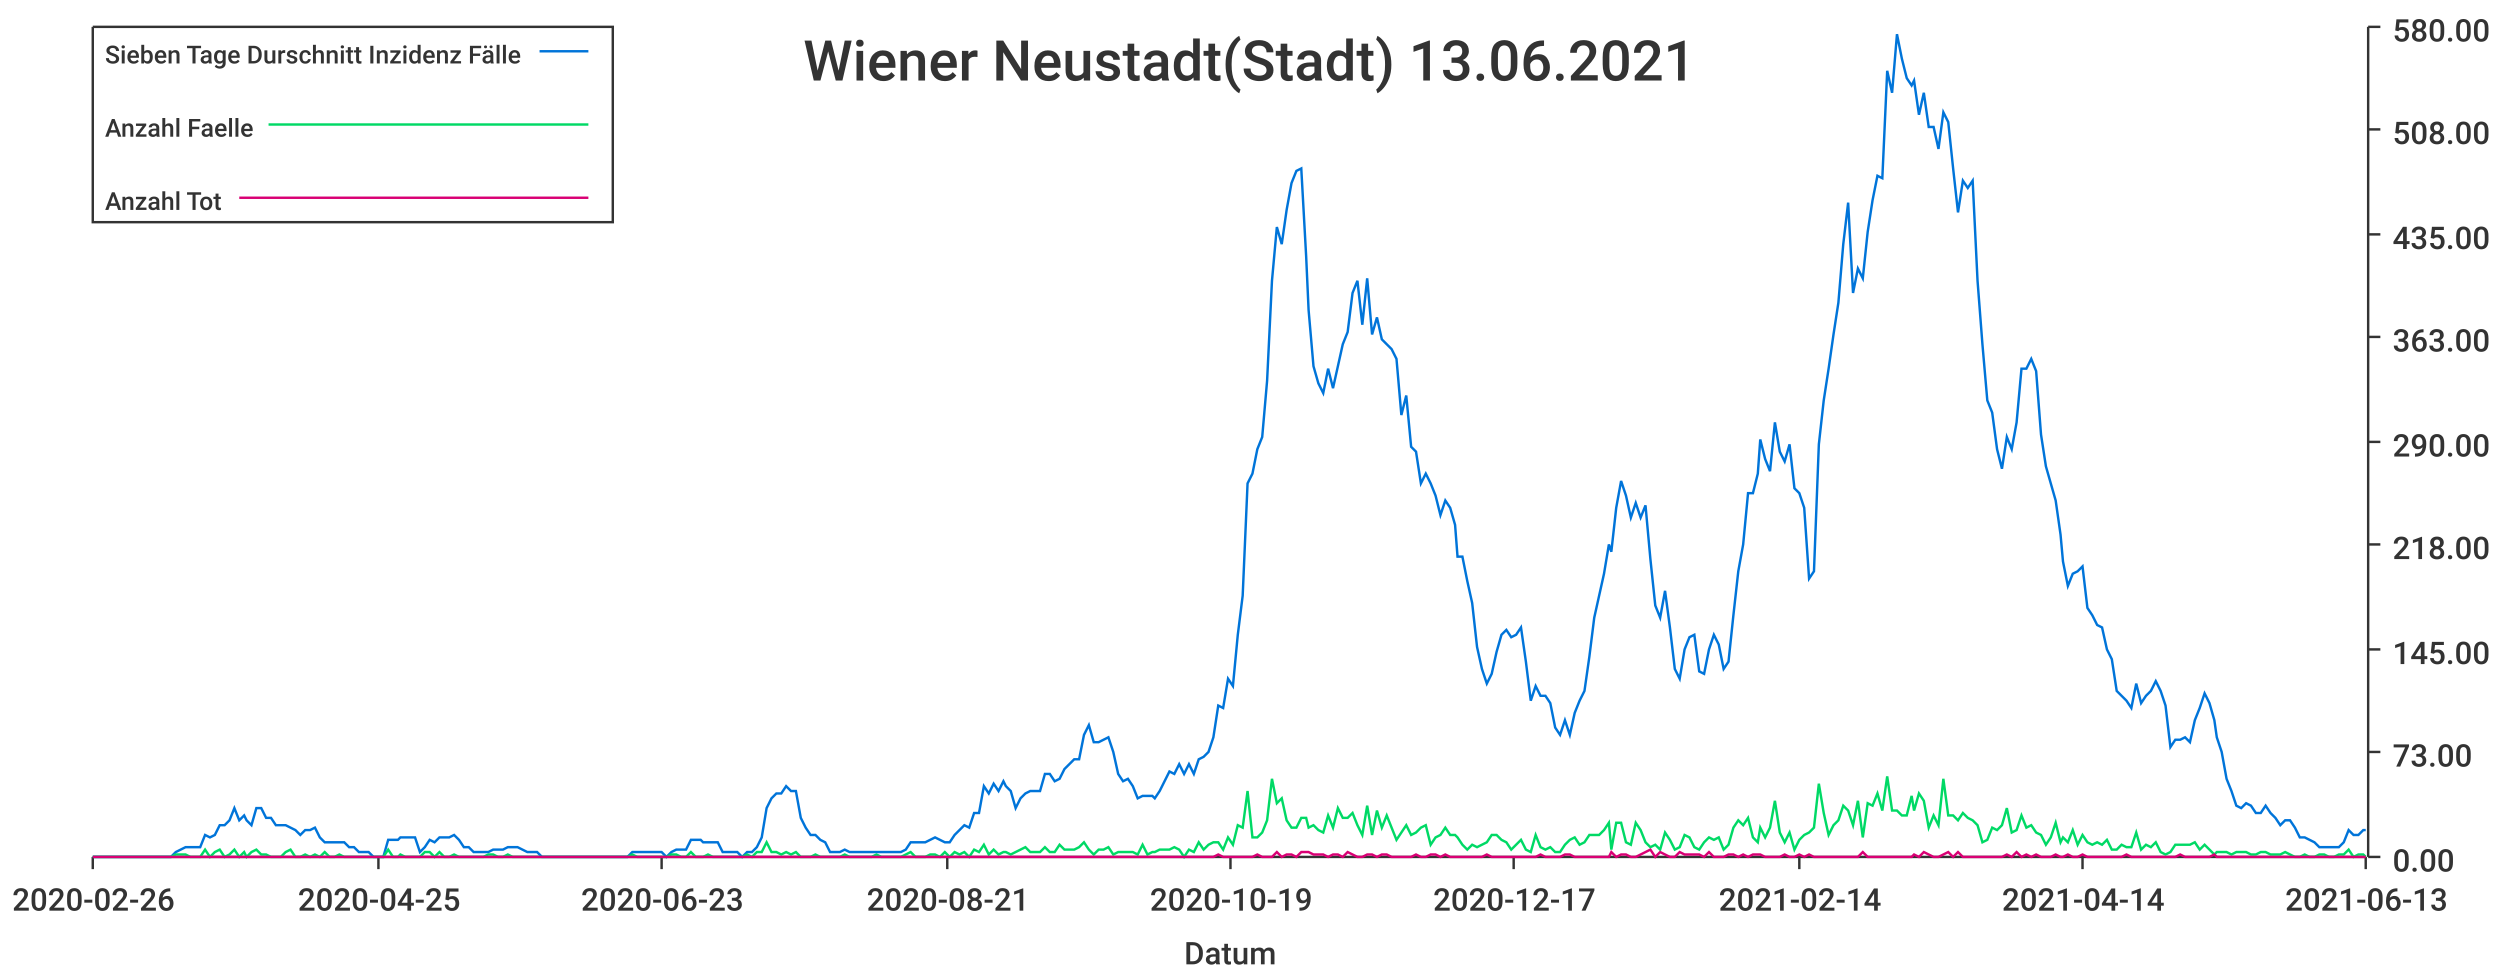
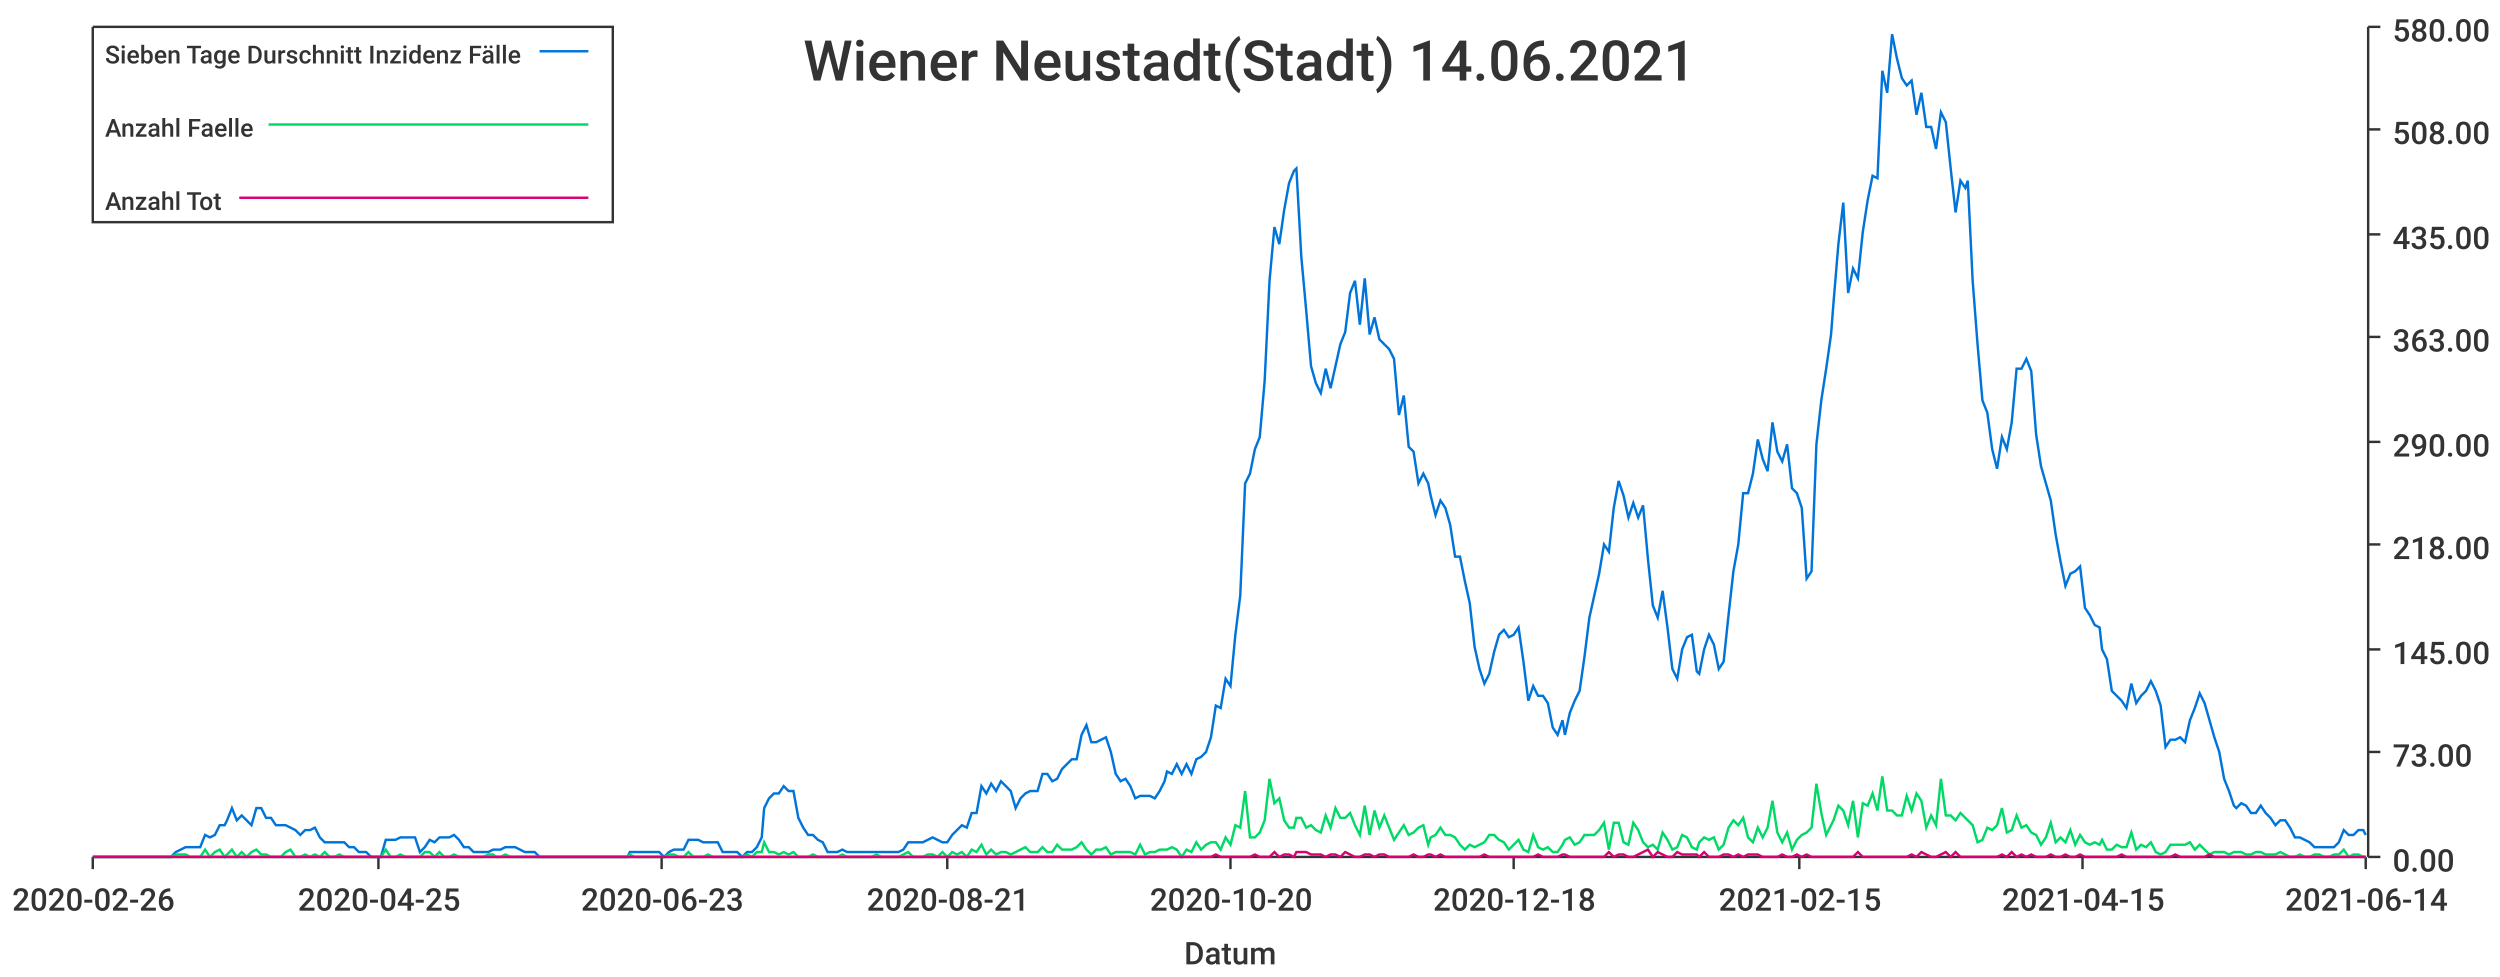
<svg xmlns="http://www.w3.org/2000/svg" width="1024" height="400">\n<path d="M 0 0 L 1024 0 L 1024 400 L 0 400 L 0 0" style="stroke-width:0;stroke:rgba(255,255,255,1.0);fill:rgba(255,255,255,1.0)" />
  <path d="M 38 11 L 969 11 L 969 351 L 38 351 L 38 11" style="stroke-width:0;stroke:rgba(255,255,255,1.0);fill:rgba(255,255,255,1.0)" />
  <path d="M 38 351 L 969 351" style="stroke-width:1;stroke:rgba(51,51,51,1.0);fill:none" />
  <path d="M 38 351 L 38 356" style="stroke-width:1;stroke:rgba(51,51,51,1.0);fill:none" />
  <text x="5" y="373" style="stroke-width:0;stroke:none;fill:rgba(51,51,51,1.0);font-size:12.8px;font-family:'Roboto Medium',sans-serif">2020-02-26</text>
  <path d="M 155 351 L 155 356" style="stroke-width:1;stroke:rgba(51,51,51,1.0);fill:none" />
  <text x="122" y="373" style="stroke-width:0;stroke:none;fill:rgba(51,51,51,1.0);font-size:12.8px;font-family:'Roboto Medium',sans-serif">2020-04-25</text>
  <path d="M 271 351 L 271 356" style="stroke-width:1;stroke:rgba(51,51,51,1.0);fill:none" />
  <text x="238" y="373" style="stroke-width:0;stroke:none;fill:rgba(51,51,51,1.0);font-size:12.8px;font-family:'Roboto Medium',sans-serif">2020-06-23</text>
  <path d="M 388 351 L 388 356" style="stroke-width:1;stroke:rgba(51,51,51,1.0);fill:none" />
  <text x="355" y="373" style="stroke-width:0;stroke:none;fill:rgba(51,51,51,1.0);font-size:12.8px;font-family:'Roboto Medium',sans-serif">2020-08-21</text>
  <path d="M 504 351 L 504 356" style="stroke-width:1;stroke:rgba(51,51,51,1.0);fill:none" />
-   <text x="471" y="373" style="stroke-width:0;stroke:none;fill:rgba(51,51,51,1.0);font-size:12.8px;font-family:'Roboto Medium',sans-serif">2020-10-19</text>
+   <text x="471" y="373" style="stroke-width:0;stroke:none;fill:rgba(51,51,51,1.0);font-size:12.8px;font-family:'Roboto Medium',sans-serif">2020-10-20</text>
  <path d="M 620 351 L 620 356" style="stroke-width:1;stroke:rgba(51,51,51,1.0);fill:none" />
-   <text x="587" y="373" style="stroke-width:0;stroke:none;fill:rgba(51,51,51,1.0);font-size:12.8px;font-family:'Roboto Medium',sans-serif">2020-12-17</text>
+   <text x="587" y="373" style="stroke-width:0;stroke:none;fill:rgba(51,51,51,1.0);font-size:12.8px;font-family:'Roboto Medium',sans-serif">2020-12-18</text>
  <path d="M 737 351 L 737 356" style="stroke-width:1;stroke:rgba(51,51,51,1.0);fill:none" />
-   <text x="704" y="373" style="stroke-width:0;stroke:none;fill:rgba(51,51,51,1.0);font-size:12.8px;font-family:'Roboto Medium',sans-serif">2021-02-14</text>
+   <text x="704" y="373" style="stroke-width:0;stroke:none;fill:rgba(51,51,51,1.0);font-size:12.8px;font-family:'Roboto Medium',sans-serif">2021-02-15</text>
  <path d="M 853 351 L 853 356" style="stroke-width:1;stroke:rgba(51,51,51,1.0);fill:none" />
-   <text x="820" y="373" style="stroke-width:0;stroke:none;fill:rgba(51,51,51,1.0);font-size:12.8px;font-family:'Roboto Medium',sans-serif">2021-04-14</text>
+   <text x="820" y="373" style="stroke-width:0;stroke:none;fill:rgba(51,51,51,1.0);font-size:12.8px;font-family:'Roboto Medium',sans-serif">2021-04-15</text>
  <path d="M 969 351 L 969 356" style="stroke-width:1;stroke:rgba(51,51,51,1.0);fill:none" />
-   <text x="936" y="373" style="stroke-width:0;stroke:none;fill:rgba(51,51,51,1.0);font-size:12.8px;font-family:'Roboto Medium',sans-serif">2021-06-13</text>
+   <text x="936" y="373" style="stroke-width:0;stroke:none;fill:rgba(51,51,51,1.0);font-size:12.8px;font-family:'Roboto Medium',sans-serif">2021-06-14</text>
  <text x="485" y="395" style="stroke-width:0;stroke:none;fill:rgba(51,51,51,1.0);font-size:12.8px;font-family:'Roboto Medium',sans-serif">Datum</text>
  <path d="M 970 351 L 970 11" style="stroke-width:1;stroke:rgba(51,51,51,1.0);fill:none" />
  <path d="M 970 351 L 975 351" style="stroke-width:1;stroke:rgba(51,51,51,1.0);fill:none" />
  <text x="980" y="357" style="stroke-width:0;stroke:none;fill:rgba(51,51,51,1.0);font-size:12.8px;font-family:'Roboto Medium',sans-serif">0.00</text>
  <path d="M 970 308 L 975 308" style="stroke-width:1;stroke:rgba(51,51,51,1.0);fill:none" />
  <text x="980" y="314" style="stroke-width:0;stroke:none;fill:rgba(51,51,51,1.0);font-size:12.8px;font-family:'Roboto Medium',sans-serif">73.00</text>
  <path d="M 970 266 L 975 266" style="stroke-width:1;stroke:rgba(51,51,51,1.0);fill:none" />
  <text x="980" y="272" style="stroke-width:0;stroke:none;fill:rgba(51,51,51,1.0);font-size:12.8px;font-family:'Roboto Medium',sans-serif">145.00</text>
  <path d="M 970 223 L 975 223" style="stroke-width:1;stroke:rgba(51,51,51,1.0);fill:none" />
  <text x="980" y="229" style="stroke-width:0;stroke:none;fill:rgba(51,51,51,1.0);font-size:12.8px;font-family:'Roboto Medium',sans-serif">218.00</text>
  <path d="M 970 181 L 975 181" style="stroke-width:1;stroke:rgba(51,51,51,1.0);fill:none" />
  <text x="980" y="187" style="stroke-width:0;stroke:none;fill:rgba(51,51,51,1.0);font-size:12.8px;font-family:'Roboto Medium',sans-serif">290.00</text>
  <path d="M 970 138 L 975 138" style="stroke-width:1;stroke:rgba(51,51,51,1.0);fill:none" />
  <text x="980" y="144" style="stroke-width:0;stroke:none;fill:rgba(51,51,51,1.0);font-size:12.8px;font-family:'Roboto Medium',sans-serif">363.00</text>
  <path d="M 970 96 L 975 96" style="stroke-width:1;stroke:rgba(51,51,51,1.0);fill:none" />
  <text x="980" y="102" style="stroke-width:0;stroke:none;fill:rgba(51,51,51,1.0);font-size:12.8px;font-family:'Roboto Medium',sans-serif">435.00</text>
  <path d="M 970 53 L 975 53" style="stroke-width:1;stroke:rgba(51,51,51,1.0);fill:none" />
  <text x="980" y="59" style="stroke-width:0;stroke:none;fill:rgba(51,51,51,1.0);font-size:12.8px;font-family:'Roboto Medium',sans-serif">508.00</text>
  <path d="M 970 11 L 975 11" style="stroke-width:1;stroke:rgba(51,51,51,1.0);fill:none" />
  <text x="980" y="17" style="stroke-width:0;stroke:none;fill:rgba(51,51,51,1.0);font-size:12.8px;font-family:'Roboto Medium',sans-serif">580.00</text>
-   <path d="M 38 351 L 40 351 L 42 351 L 44 351 L 46 351 L 48 351 L 50 351 L 52 351 L 54 351 L 56 351 L 58 351 L 60 351 L 62 351 L 64 351 L 66 351 L 68 351 L 70 351 L 72 349 L 74 348 L 76 347 L 78 347 L 80 347 L 82 347 L 84 342 L 86 343 L 88 342 L 90 338 L 92 338 L 94 336 L 96 331 L 98 336 L 100 334 L 101 336 L 103 338 L 105 331 L 107 331 L 109 335 L 111 335 L 113 338 L 115 338 L 117 338 L 119 339 L 121 340 L 123 342 L 125 340 L 127 340 L 129 339 L 131 343 L 133 345 L 135 345 L 137 345 L 139 345 L 141 345 L 143 347 L 145 347 L 147 349 L 149 349 L 151 349 L 153 351 L 155 351 L 157 351 L 159 344 L 161 344 L 163 344 L 164 343 L 166 343 L 168 343 L 170 343 L 172 349 L 174 347 L 176 344 L 178 345 L 180 343 L 182 343 L 184 343 L 186 342 L 188 344 L 190 347 L 192 347 L 194 349 L 196 349 L 198 349 L 200 349 L 202 348 L 204 348 L 206 348 L 208 347 L 210 347 L 212 347 L 214 348 L 216 349 L 218 349 L 220 349 L 222 351 L 224 351 L 225 351 L 227 351 L 229 351 L 231 351 L 233 351 L 235 351 L 237 351 L 239 351 L 241 351 L 243 351 L 245 351 L 247 351 L 249 351 L 251 351 L 253 351 L 255 351 L 257 351 L 259 349 L 261 349 L 263 349 L 265 349 L 267 349 L 269 349 L 271 349 L 273 351 L 275 349 L 277 348 L 279 348 L 281 348 L 283 344 L 285 344 L 287 344 L 288 345 L 290 345 L 292 345 L 294 345 L 296 349 L 298 349 L 300 349 L 302 349 L 304 351 L 306 349 L 308 349 L 310 347 L 312 343 L 314 331 L 316 327 L 318 325 L 320 325 L 322 322 L 324 324 L 326 324 L 328 335 L 330 339 L 332 342 L 334 342 L 336 344 L 338 345 L 340 349 L 342 349 L 344 349 L 346 348 L 348 349 L 349 349 L 351 349 L 353 349 L 355 349 L 357 349 L 359 349 L 361 349 L 363 349 L 365 349 L 367 349 L 369 349 L 371 348 L 373 345 L 375 345 L 377 345 L 379 345 L 381 344 L 383 343 L 385 344 L 387 345 L 389 345 L 391 342 L 393 340 L 395 338 L 397 339 L 399 333 L 401 333 L 403 322 L 405 325 L 407 321 L 409 324 L 411 320 L 412 322 L 414 324 L 416 331 L 418 327 L 420 325 L 422 324 L 424 324 L 426 324 L 428 317 L 430 317 L 432 320 L 434 319 L 436 315 L 438 313 L 440 311 L 442 311 L 444 301 L 446 297 L 448 304 L 450 304 L 452 303 L 454 302 L 456 308 L 458 317 L 460 320 L 462 319 L 464 322 L 466 327 L 468 326 L 470 326 L 472 326 L 473 327 L 475 324 L 477 320 L 479 316 L 481 317 L 483 313 L 485 317 L 487 313 L 489 317 L 491 311 L 493 310 L 495 308 L 497 302 L 499 289 L 501 290 L 503 278 L 505 281 L 507 260 L 509 244 L 511 198 L 513 194 L 515 184 L 517 179 L 519 156 L 521 115 L 523 93 L 525 100 L 527 86 L 529 75 L 531 70 L 533 69 L 535 105 L 536 127 L 538 150 L 540 157 L 542 161 L 544 151 L 546 159 L 548 150 L 550 141 L 552 136 L 554 120 L 556 115 L 558 133 L 560 114 L 562 137 L 564 130 L 566 139 L 568 141 L 570 143 L 572 147 L 574 170 L 576 162 L 578 183 L 580 185 L 582 198 L 584 194 L 586 198 L 588 203 L 590 211 L 592 205 L 594 208 L 596 215 L 597 228 L 599 228 L 601 238 L 603 247 L 605 265 L 607 274 L 609 280 L 611 276 L 613 267 L 615 260 L 617 258 L 619 261 L 621 260 L 623 257 L 625 271 L 627 287 L 629 281 L 631 285 L 633 285 L 635 288 L 637 298 L 639 301 L 641 295 L 643 301 L 645 292 L 647 287 L 649 283 L 651 269 L 653 253 L 655 244 L 657 235 L 659 223 L 660 226 L 662 208 L 664 197 L 666 203 L 668 212 L 670 206 L 672 212 L 674 207 L 676 229 L 678 248 L 680 253 L 682 242 L 684 257 L 686 274 L 688 278 L 690 266 L 692 261 L 694 260 L 696 275 L 698 276 L 700 266 L 702 260 L 704 264 L 706 274 L 708 271 L 710 252 L 712 234 L 714 223 L 716 202 L 718 202 L 720 194 L 721 180 L 723 188 L 725 193 L 727 173 L 729 185 L 731 189 L 733 182 L 735 200 L 737 202 L 739 208 L 741 237 L 743 234 L 745 182 L 747 164 L 749 151 L 751 137 L 753 124 L 755 100 L 757 83 L 759 120 L 761 110 L 763 114 L 765 95 L 767 82 L 769 72 L 771 73 L 773 29 L 775 38 L 777 14 L 779 24 L 781 32 L 783 35 L 784 33 L 786 47 L 788 38 L 790 52 L 792 52 L 794 61 L 796 46 L 798 50 L 800 69 L 802 87 L 804 74 L 806 77 L 808 74 L 810 115 L 812 141 L 814 164 L 816 169 L 818 184 L 820 192 L 822 179 L 824 184 L 826 173 L 828 151 L 830 151 L 832 147 L 834 152 L 836 178 L 838 191 L 840 198 L 842 205 L 844 219 L 845 230 L 847 240 L 849 235 L 851 234 L 853 232 L 855 249 L 857 252 L 859 256 L 861 257 L 863 266 L 865 270 L 867 283 L 869 285 L 871 287 L 873 290 L 875 280 L 877 288 L 879 285 L 881 283 L 883 279 L 885 283 L 887 289 L 889 306 L 891 303 L 893 303 L 895 302 L 897 304 L 899 295 L 901 290 L 903 284 L 905 288 L 907 295 L 908 302 L 910 308 L 912 319 L 914 324 L 916 330 L 918 331 L 920 329 L 922 330 L 924 333 L 926 333 L 928 330 L 930 333 L 932 335 L 934 338 L 936 336 L 938 336 L 940 339 L 942 343 L 944 343 L 946 344 L 948 345 L 950 347 L 952 347 L 954 347 L 956 347 L 958 347 L 960 345 L 962 340 L 964 342 L 966 342 L 968 340 L 969 340" style="stroke-width:1;stroke:rgba(0,116,217,1.0);fill:none" />
-   <path d="M 38 351 L 40 351 L 42 351 L 44 351 L 46 351 L 48 351 L 50 351 L 52 351 L 54 351 L 56 351 L 58 351 L 60 351 L 62 351 L 64 351 L 66 351 L 68 351 L 70 351 L 72 350 L 74 350 L 76 350 L 78 351 L 80 351 L 82 351 L 84 348 L 86 351 L 88 349 L 90 348 L 92 351 L 94 350 L 96 348 L 98 351 L 100 349 L 101 351 L 103 349 L 105 348 L 107 350 L 109 350 L 111 351 L 113 351 L 115 351 L 117 349 L 119 348 L 121 351 L 123 351 L 125 350 L 127 351 L 129 350 L 131 351 L 133 349 L 135 351 L 137 351 L 139 350 L 141 351 L 143 351 L 145 351 L 147 351 L 149 351 L 151 351 L 153 351 L 155 351 L 157 351 L 159 348 L 161 351 L 163 351 L 164 350 L 166 351 L 168 351 L 170 351 L 172 351 L 174 349 L 176 349 L 178 351 L 180 349 L 182 351 L 184 351 L 186 350 L 188 351 L 190 351 L 192 351 L 194 351 L 196 351 L 198 351 L 200 350 L 202 350 L 204 351 L 206 351 L 208 350 L 210 351 L 212 351 L 214 351 L 216 351 L 218 351 L 220 351 L 222 351 L 224 351 L 225 351 L 227 351 L 229 351 L 231 351 L 233 351 L 235 351 L 237 351 L 239 351 L 241 351 L 243 351 L 245 351 L 247 351 L 249 351 L 251 351 L 253 351 L 255 351 L 257 351 L 259 350 L 261 351 L 263 351 L 265 351 L 267 351 L 269 351 L 271 351 L 273 351 L 275 350 L 277 350 L 279 351 L 281 351 L 283 349 L 285 351 L 287 351 L 288 351 L 290 350 L 292 351 L 294 351 L 296 351 L 298 351 L 300 351 L 302 351 L 304 351 L 306 350 L 308 351 L 310 349 L 312 349 L 314 345 L 316 349 L 318 349 L 320 350 L 322 349 L 324 350 L 326 349 L 328 351 L 330 351 L 332 351 L 334 350 L 336 351 L 338 351 L 340 351 L 342 351 L 344 351 L 346 350 L 348 351 L 349 351 L 351 351 L 353 351 L 355 351 L 357 351 L 359 350 L 361 351 L 363 351 L 365 351 L 367 351 L 369 351 L 371 350 L 373 349 L 375 351 L 377 351 L 379 351 L 381 350 L 383 350 L 385 351 L 387 349 L 389 351 L 391 349 L 393 350 L 395 349 L 397 351 L 399 348 L 401 349 L 403 346 L 405 350 L 407 348 L 409 350 L 411 349 L 412 349 L 414 350 L 416 349 L 418 348 L 420 347 L 422 349 L 424 349 L 426 349 L 428 347 L 430 349 L 432 349 L 434 346 L 436 348 L 438 348 L 440 348 L 442 347 L 444 345 L 446 348 L 448 350 L 450 348 L 452 348 L 454 347 L 456 350 L 458 349 L 460 349 L 462 349 L 464 349 L 466 350 L 468 346 L 470 350 L 472 349 L 473 349 L 475 348 L 477 348 L 479 348 L 481 347 L 483 348 L 485 351 L 487 348 L 489 349 L 491 345 L 493 348 L 495 346 L 497 345 L 499 345 L 501 348 L 503 343 L 505 346 L 507 338 L 509 339 L 511 324 L 513 343 L 515 343 L 517 341 L 519 336 L 521 319 L 523 329 L 525 327 L 527 336 L 529 339 L 531 339 L 533 335 L 535 335 L 536 339 L 538 338 L 540 340 L 542 341 L 544 334 L 546 339 L 548 331 L 550 335 L 552 335 L 554 333 L 556 338 L 558 342 L 560 330 L 562 342 L 564 332 L 566 339 L 568 334 L 570 339 L 572 344 L 574 341 L 576 338 L 578 342 L 580 341 L 582 339 L 584 338 L 586 346 L 588 343 L 590 342 L 592 339 L 594 342 L 596 342 L 597 343 L 599 346 L 601 348 L 603 346 L 605 347 L 607 346 L 609 345 L 611 342 L 613 342 L 615 344 L 617 345 L 619 348 L 621 346 L 623 344 L 625 348 L 627 349 L 629 342 L 631 347 L 633 348 L 635 347 L 637 349 L 639 349 L 641 346 L 643 344 L 645 343 L 647 346 L 649 345 L 651 342 L 653 342 L 655 342 L 657 340 L 659 337 L 660 348 L 662 337 L 664 337 L 666 345 L 668 346 L 670 337 L 672 340 L 674 345 L 676 347 L 678 346 L 680 348 L 682 341 L 684 344 L 686 348 L 688 347 L 690 342 L 692 343 L 694 347 L 696 348 L 698 345 L 700 343 L 702 344 L 704 343 L 706 348 L 708 346 L 710 339 L 712 336 L 714 338 L 716 335 L 718 343 L 720 345 L 721 339 L 723 343 L 725 339 L 727 328 L 729 341 L 731 345 L 733 341 L 735 348 L 737 344 L 739 342 L 741 341 L 743 339 L 745 321 L 747 333 L 749 342 L 751 338 L 753 336 L 755 330 L 757 332 L 759 338 L 761 328 L 763 343 L 765 329 L 767 330 L 769 325 L 771 332 L 773 318 L 775 332 L 777 332 L 779 334 L 781 334 L 783 326 L 784 332 L 786 325 L 788 328 L 790 339 L 792 334 L 794 338 L 796 319 L 798 334 L 800 334 L 802 336 L 804 333 L 806 335 L 808 336 L 810 338 L 812 345 L 814 344 L 816 339 L 818 340 L 820 338 L 822 331 L 824 341 L 826 340 L 828 334 L 830 339 L 832 338 L 834 341 L 836 342 L 838 346 L 840 343 L 842 337 L 844 345 L 845 343 L 847 345 L 849 340 L 851 346 L 853 342 L 855 345 L 857 346 L 859 345 L 861 346 L 863 344 L 865 348 L 867 348 L 869 346 L 871 347 L 873 347 L 875 341 L 877 348 L 879 346 L 881 347 L 883 345 L 885 349 L 887 350 L 889 349 L 891 346 L 893 346 L 895 346 L 897 346 L 899 345 L 901 348 L 903 346 L 905 348 L 907 350 L 908 349 L 910 349 L 912 349 L 914 350 L 916 349 L 918 349 L 920 349 L 922 350 L 924 350 L 926 349 L 928 349 L 930 350 L 932 350 L 934 350 L 936 349 L 938 350 L 940 351 L 942 351 L 944 350 L 946 351 L 948 351 L 950 350 L 952 350 L 954 351 L 956 351 L 958 350 L 960 350 L 962 348 L 964 351 L 966 350 L 968 350 L 969 351" style="stroke-width:1;stroke:rgba(0,217,101,1.0);fill:none" />
-   <path d="M 38 351 L 40 351 L 42 351 L 44 351 L 46 351 L 48 351 L 50 351 L 52 351 L 54 351 L 56 351 L 58 351 L 60 351 L 62 351 L 64 351 L 66 351 L 68 351 L 70 351 L 72 351 L 74 351 L 76 351 L 78 351 L 80 351 L 82 351 L 84 351 L 86 351 L 88 351 L 90 351 L 92 351 L 94 351 L 96 351 L 98 351 L 100 351 L 101 351 L 103 351 L 105 351 L 107 351 L 109 351 L 111 351 L 113 351 L 115 351 L 117 351 L 119 351 L 121 351 L 123 351 L 125 351 L 127 351 L 129 351 L 131 351 L 133 351 L 135 351 L 137 351 L 139 351 L 141 351 L 143 351 L 145 351 L 147 351 L 149 351 L 151 351 L 153 351 L 155 351 L 157 351 L 159 351 L 161 351 L 163 351 L 164 351 L 166 351 L 168 351 L 170 351 L 172 351 L 174 351 L 176 351 L 178 351 L 180 351 L 182 351 L 184 351 L 186 351 L 188 351 L 190 351 L 192 351 L 194 351 L 196 351 L 198 351 L 200 351 L 202 351 L 204 351 L 206 351 L 208 351 L 210 351 L 212 351 L 214 351 L 216 351 L 218 351 L 220 351 L 222 351 L 224 351 L 225 351 L 227 351 L 229 351 L 231 351 L 233 351 L 235 351 L 237 351 L 239 351 L 241 351 L 243 351 L 245 351 L 247 351 L 249 351 L 251 351 L 253 351 L 255 351 L 257 351 L 259 351 L 261 351 L 263 351 L 265 351 L 267 351 L 269 351 L 271 351 L 273 351 L 275 351 L 277 351 L 279 351 L 281 351 L 283 351 L 285 351 L 287 351 L 288 351 L 290 351 L 292 351 L 294 351 L 296 351 L 298 351 L 300 351 L 302 351 L 304 351 L 306 351 L 308 351 L 310 351 L 312 351 L 314 351 L 316 351 L 318 351 L 320 351 L 322 351 L 324 351 L 326 351 L 328 351 L 330 351 L 332 351 L 334 351 L 336 351 L 338 351 L 340 351 L 342 351 L 344 351 L 346 351 L 348 351 L 349 351 L 351 351 L 353 351 L 355 351 L 357 351 L 359 351 L 361 351 L 363 351 L 365 351 L 367 351 L 369 351 L 371 351 L 373 351 L 375 351 L 377 351 L 379 351 L 381 351 L 383 351 L 385 351 L 387 351 L 389 351 L 391 351 L 393 351 L 395 351 L 397 351 L 399 351 L 401 351 L 403 351 L 405 351 L 407 351 L 409 351 L 411 351 L 412 351 L 414 351 L 416 351 L 418 351 L 420 351 L 422 351 L 424 351 L 426 351 L 428 351 L 430 351 L 432 351 L 434 351 L 436 351 L 438 351 L 440 351 L 442 351 L 444 351 L 446 351 L 448 351 L 450 351 L 452 351 L 454 351 L 456 351 L 458 351 L 460 351 L 462 351 L 464 351 L 466 351 L 468 351 L 470 351 L 472 351 L 473 351 L 475 351 L 477 351 L 479 351 L 481 351 L 483 351 L 485 351 L 487 351 L 489 351 L 491 351 L 493 351 L 495 351 L 497 351 L 499 350 L 501 351 L 503 351 L 505 351 L 507 351 L 509 351 L 511 351 L 513 351 L 515 350 L 517 351 L 519 351 L 521 351 L 523 349 L 525 351 L 527 350 L 529 350 L 531 351 L 533 349 L 535 349 L 536 349 L 538 350 L 540 350 L 542 350 L 544 351 L 546 350 L 548 350 L 550 351 L 552 349 L 554 350 L 556 351 L 558 351 L 560 350 L 562 350 L 564 351 L 566 350 L 568 350 L 570 351 L 572 351 L 574 351 L 576 351 L 578 351 L 580 350 L 582 351 L 584 351 L 586 350 L 588 350 L 590 351 L 592 350 L 594 351 L 596 351 L 597 351 L 599 351 L 601 351 L 603 351 L 605 351 L 607 351 L 609 350 L 611 351 L 613 351 L 615 351 L 617 351 L 619 351 L 621 351 L 623 351 L 625 351 L 627 351 L 629 351 L 631 350 L 633 351 L 635 351 L 637 351 L 639 351 L 641 350 L 643 350 L 645 351 L 647 351 L 649 351 L 651 351 L 653 351 L 655 351 L 657 351 L 659 351 L 660 349 L 662 351 L 664 350 L 666 350 L 668 351 L 670 351 L 672 350 L 674 349 L 676 348 L 678 351 L 680 349 L 682 350 L 684 351 L 686 351 L 688 349 L 690 350 L 692 350 L 694 350 L 696 350 L 698 351 L 700 349 L 702 351 L 704 351 L 706 351 L 708 350 L 710 350 L 712 351 L 714 350 L 716 351 L 718 350 L 720 350 L 721 350 L 723 351 L 725 351 L 727 351 L 729 351 L 731 350 L 733 351 L 735 351 L 737 350 L 739 351 L 741 350 L 743 351 L 745 351 L 747 351 L 749 351 L 751 351 L 753 351 L 755 351 L 757 351 L 759 351 L 761 351 L 763 349 L 765 351 L 767 351 L 769 351 L 771 351 L 773 351 L 775 351 L 777 351 L 779 351 L 781 351 L 783 351 L 784 350 L 786 351 L 788 349 L 790 350 L 792 351 L 794 351 L 796 350 L 798 349 L 800 351 L 802 349 L 804 351 L 806 351 L 808 351 L 810 351 L 812 351 L 814 351 L 816 351 L 818 351 L 820 351 L 822 350 L 824 351 L 826 349 L 828 351 L 830 350 L 832 351 L 834 350 L 836 351 L 838 351 L 840 351 L 842 350 L 844 351 L 845 351 L 847 350 L 849 351 L 851 351 L 853 350 L 855 351 L 857 351 L 859 351 L 861 351 L 863 351 L 865 351 L 867 351 L 869 351 L 871 350 L 873 351 L 875 351 L 877 351 L 879 351 L 881 351 L 883 351 L 885 351 L 887 351 L 889 351 L 891 351 L 893 350 L 895 351 L 897 351 L 899 351 L 901 351 L 903 351 L 905 351 L 907 350 L 908 351 L 910 351 L 912 351 L 914 351 L 916 351 L 918 351 L 920 351 L 922 351 L 924 351 L 926 351 L 928 351 L 930 351 L 932 351 L 934 351 L 936 351 L 938 351 L 940 351 L 942 351 L 944 351 L 946 351 L 948 351 L 950 351 L 952 351 L 954 351 L 956 351 L 958 351 L 960 351 L 962 351 L 964 351 L 966 351 L 968 351 L 969 351" style="stroke-width:1;stroke:rgba(217,0,116,1.0);fill:none" />
-   <text x="329" y="33" style="stroke-width:0;stroke:none;fill:rgba(51,51,51,1.0);font-size:23.0px;font-family:'Roboto Medium',sans-serif">Wiener Neustadt(Stadt) 13.06.2021</text>
+   <path d="M 38 351 L 40 351 L 42 351 L 44 351 L 46 351 L 48 351 L 50 351 L 52 351 L 54 351 L 56 351 L 58 351 L 60 351 L 62 351 L 64 351 L 66 351 L 68 351 L 70 351 L 72 349 L 74 348 L 76 347 L 78 347 L 80 347 L 82 347 L 84 342 L 86 343 L 88 342 L 90 338 L 92 338 L 93 336 L 95 331 L 97 336 L 99 334 L 101 336 L 103 338 L 105 331 L 107 331 L 109 335 L 111 335 L 113 338 L 115 338 L 117 338 L 119 339 L 121 340 L 123 342 L 125 340 L 127 340 L 129 339 L 131 343 L 133 345 L 135 345 L 137 345 L 139 345 L 141 345 L 143 347 L 145 347 L 147 349 L 148 349 L 150 349 L 152 351 L 154 351 L 156 351 L 158 344 L 160 344 L 162 344 L 164 343 L 166 343 L 168 343 L 170 343 L 172 349 L 174 347 L 176 344 L 178 345 L 180 343 L 182 343 L 184 343 L 186 342 L 188 344 L 190 347 L 192 347 L 194 349 L 196 349 L 198 349 L 200 349 L 202 348 L 203 348 L 205 348 L 207 347 L 209 347 L 211 347 L 213 348 L 215 349 L 217 349 L 219 349 L 221 351 L 223 351 L 225 351 L 227 351 L 229 351 L 231 351 L 233 351 L 235 351 L 237 351 L 239 351 L 241 351 L 243 351 L 245 351 L 247 351 L 249 351 L 251 351 L 253 351 L 255 351 L 257 351 L 258 349 L 260 349 L 262 349 L 264 349 L 266 349 L 268 349 L 270 349 L 272 351 L 274 349 L 276 348 L 278 348 L 280 348 L 282 344 L 284 344 L 286 344 L 288 345 L 290 345 L 292 345 L 294 345 L 296 349 L 298 349 L 300 349 L 302 349 L 304 351 L 306 349 L 308 349 L 310 347 L 312 343 L 313 331 L 315 327 L 317 325 L 319 325 L 321 322 L 323 324 L 325 324 L 327 335 L 329 339 L 331 342 L 333 342 L 335 344 L 337 345 L 339 349 L 341 349 L 343 349 L 345 348 L 347 349 L 349 349 L 351 349 L 353 349 L 355 349 L 357 349 L 359 349 L 361 349 L 363 349 L 365 349 L 367 349 L 368 349 L 370 348 L 372 345 L 374 345 L 376 345 L 378 345 L 380 344 L 382 343 L 384 344 L 386 345 L 388 345 L 390 342 L 392 340 L 394 338 L 396 339 L 398 333 L 400 333 L 402 322 L 404 325 L 406 321 L 408 324 L 410 320 L 412 322 L 414 324 L 416 331 L 418 327 L 420 325 L 422 324 L 423 324 L 425 324 L 427 317 L 429 317 L 431 320 L 433 319 L 435 315 L 437 313 L 439 311 L 441 311 L 443 301 L 445 297 L 447 304 L 449 304 L 451 303 L 453 302 L 455 308 L 457 317 L 459 320 L 461 319 L 463 322 L 465 327 L 467 326 L 469 326 L 471 326 L 473 327 L 475 324 L 477 320 L 478 316 L 480 317 L 482 313 L 484 317 L 486 313 L 488 317 L 490 311 L 492 310 L 494 308 L 496 302 L 498 289 L 500 290 L 502 278 L 504 281 L 506 260 L 508 244 L 510 198 L 512 194 L 514 184 L 516 179 L 518 156 L 520 115 L 522 93 L 524 100 L 526 86 L 528 75 L 530 70 L 531 69 L 533 105 L 535 127 L 537 150 L 539 157 L 541 161 L 543 151 L 545 159 L 547 150 L 549 141 L 551 136 L 553 120 L 555 115 L 557 133 L 559 114 L 561 137 L 563 130 L 565 139 L 567 141 L 569 143 L 571 147 L 573 170 L 575 162 L 577 183 L 579 185 L 581 198 L 583 194 L 585 198 L 586 203 L 588 211 L 590 205 L 592 208 L 594 215 L 596 228 L 598 228 L 600 238 L 602 247 L 604 265 L 606 274 L 608 280 L 610 276 L 612 267 L 614 260 L 616 258 L 618 261 L 620 260 L 622 257 L 624 271 L 626 287 L 628 281 L 630 285 L 632 285 L 634 288 L 636 298 L 638 301 L 640 295 L 641 301 L 643 292 L 645 287 L 647 283 L 649 269 L 651 253 L 653 244 L 655 235 L 657 223 L 659 226 L 661 208 L 663 197 L 665 203 L 667 212 L 669 206 L 671 212 L 673 207 L 675 229 L 677 248 L 679 253 L 681 242 L 683 257 L 685 274 L 687 278 L 689 266 L 691 261 L 693 260 L 695 275 L 696 276 L 698 266 L 700 260 L 702 264 L 704 274 L 706 271 L 708 252 L 710 234 L 712 223 L 714 202 L 716 202 L 718 194 L 720 180 L 722 188 L 724 193 L 726 173 L 728 185 L 730 189 L 732 182 L 734 200 L 736 202 L 738 208 L 740 237 L 742 234 L 744 182 L 746 164 L 748 151 L 750 137 L 751 124 L 753 100 L 755 83 L 757 120 L 759 110 L 761 114 L 763 95 L 765 82 L 767 72 L 769 73 L 771 29 L 773 38 L 775 14 L 777 24 L 779 32 L 781 35 L 783 33 L 785 47 L 787 38 L 789 52 L 791 52 L 793 61 L 795 46 L 797 50 L 799 69 L 801 87 L 803 74 L 805 77 L 806 74 L 808 115 L 810 141 L 812 164 L 814 169 L 816 184 L 818 192 L 820 179 L 822 184 L 824 173 L 826 151 L 828 151 L 830 147 L 832 152 L 834 178 L 836 191 L 838 198 L 840 205 L 842 219 L 844 230 L 846 240 L 848 235 L 850 234 L 852 232 L 854 249 L 856 252 L 858 256 L 860 257 L 861 266 L 863 270 L 865 283 L 867 285 L 869 287 L 871 290 L 873 280 L 875 288 L 877 285 L 879 283 L 881 279 L 883 283 L 885 289 L 887 306 L 889 303 L 891 303 L 893 302 L 895 304 L 897 295 L 899 290 L 901 284 L 903 288 L 905 295 L 907 302 L 909 308 L 911 319 L 913 324 L 915 330 L 916 331 L 918 329 L 920 330 L 922 333 L 924 333 L 926 330 L 928 333 L 930 335 L 932 338 L 934 336 L 936 336 L 938 339 L 940 343 L 942 343 L 944 344 L 946 345 L 948 347 L 950 347 L 952 347 L 954 347 L 956 347 L 958 345 L 960 340 L 962 342 L 964 342 L 966 340 L 968 340 L 969 342" style="stroke-width:1;stroke:rgba(0,116,217,1.0);fill:none" />
+   <path d="M 38 351 L 40 351 L 42 351 L 44 351 L 46 351 L 48 351 L 50 351 L 52 351 L 54 351 L 56 351 L 58 351 L 60 351 L 62 351 L 64 351 L 66 351 L 68 351 L 70 351 L 72 350 L 74 350 L 76 350 L 78 351 L 80 351 L 82 351 L 84 348 L 86 351 L 88 349 L 90 348 L 92 351 L 93 350 L 95 348 L 97 351 L 99 349 L 101 351 L 103 349 L 105 348 L 107 350 L 109 350 L 111 351 L 113 351 L 115 351 L 117 349 L 119 348 L 121 351 L 123 351 L 125 350 L 127 351 L 129 350 L 131 351 L 133 349 L 135 351 L 137 351 L 139 350 L 141 351 L 143 351 L 145 351 L 147 351 L 148 351 L 150 351 L 152 351 L 154 351 L 156 351 L 158 348 L 160 351 L 162 351 L 164 350 L 166 351 L 168 351 L 170 351 L 172 351 L 174 349 L 176 349 L 178 351 L 180 349 L 182 351 L 184 351 L 186 350 L 188 351 L 190 351 L 192 351 L 194 351 L 196 351 L 198 351 L 200 350 L 202 350 L 203 351 L 205 351 L 207 350 L 209 351 L 211 351 L 213 351 L 215 351 L 217 351 L 219 351 L 221 351 L 223 351 L 225 351 L 227 351 L 229 351 L 231 351 L 233 351 L 235 351 L 237 351 L 239 351 L 241 351 L 243 351 L 245 351 L 247 351 L 249 351 L 251 351 L 253 351 L 255 351 L 257 351 L 258 350 L 260 351 L 262 351 L 264 351 L 266 351 L 268 351 L 270 351 L 272 351 L 274 350 L 276 350 L 278 351 L 280 351 L 282 349 L 284 351 L 286 351 L 288 351 L 290 350 L 292 351 L 294 351 L 296 351 L 298 351 L 300 351 L 302 351 L 304 351 L 306 350 L 308 351 L 310 349 L 312 349 L 313 345 L 315 349 L 317 349 L 319 350 L 321 349 L 323 350 L 325 349 L 327 351 L 329 351 L 331 351 L 333 350 L 335 351 L 337 351 L 339 351 L 341 351 L 343 351 L 345 350 L 347 351 L 349 351 L 351 351 L 353 351 L 355 351 L 357 351 L 359 350 L 361 351 L 363 351 L 365 351 L 367 351 L 368 351 L 370 350 L 372 349 L 374 351 L 376 351 L 378 351 L 380 350 L 382 350 L 384 351 L 386 349 L 388 351 L 390 349 L 392 350 L 394 349 L 396 351 L 398 348 L 400 349 L 402 346 L 404 350 L 406 348 L 408 350 L 410 349 L 412 349 L 414 350 L 416 349 L 418 348 L 420 347 L 422 349 L 423 349 L 425 349 L 427 347 L 429 349 L 431 349 L 433 346 L 435 348 L 437 348 L 439 348 L 441 347 L 443 345 L 445 348 L 447 350 L 449 348 L 451 348 L 453 347 L 455 350 L 457 349 L 459 349 L 461 349 L 463 349 L 465 350 L 467 346 L 469 350 L 471 349 L 473 349 L 475 348 L 477 348 L 478 348 L 480 347 L 482 348 L 484 351 L 486 348 L 488 349 L 490 345 L 492 348 L 494 346 L 496 345 L 498 345 L 500 348 L 502 343 L 504 346 L 506 338 L 508 339 L 510 324 L 512 343 L 514 343 L 516 341 L 518 336 L 520 319 L 522 329 L 524 327 L 526 336 L 528 339 L 530 339 L 531 335 L 533 335 L 535 339 L 537 338 L 539 340 L 541 341 L 543 334 L 545 339 L 547 331 L 549 335 L 551 335 L 553 333 L 555 338 L 557 342 L 559 330 L 561 342 L 563 332 L 565 339 L 567 334 L 569 339 L 571 344 L 573 341 L 575 338 L 577 342 L 579 341 L 581 339 L 583 338 L 585 346 L 586 343 L 588 342 L 590 339 L 592 342 L 594 342 L 596 343 L 598 346 L 600 348 L 602 346 L 604 347 L 606 346 L 608 345 L 610 342 L 612 342 L 614 344 L 616 345 L 618 348 L 620 346 L 622 344 L 624 348 L 626 349 L 628 342 L 630 347 L 632 348 L 634 347 L 636 349 L 638 349 L 640 346 L 641 344 L 643 343 L 645 346 L 647 345 L 649 342 L 651 342 L 653 342 L 655 340 L 657 337 L 659 348 L 661 337 L 663 337 L 665 345 L 667 346 L 669 337 L 671 340 L 673 345 L 675 347 L 677 346 L 679 348 L 681 341 L 683 344 L 685 348 L 687 347 L 689 342 L 691 343 L 693 347 L 695 348 L 696 345 L 698 343 L 700 344 L 702 343 L 704 348 L 706 346 L 708 339 L 710 336 L 712 338 L 714 335 L 716 343 L 718 345 L 720 339 L 722 343 L 724 339 L 726 328 L 728 341 L 730 345 L 732 341 L 734 348 L 736 344 L 738 342 L 740 341 L 742 339 L 744 321 L 746 333 L 748 342 L 750 338 L 751 336 L 753 330 L 755 332 L 757 338 L 759 328 L 761 343 L 763 329 L 765 330 L 767 325 L 769 332 L 771 318 L 773 332 L 775 332 L 777 334 L 779 334 L 781 326 L 783 332 L 785 325 L 787 328 L 789 339 L 791 334 L 793 338 L 795 319 L 797 334 L 799 334 L 801 336 L 803 333 L 805 335 L 806 336 L 808 338 L 810 345 L 812 344 L 814 339 L 816 340 L 818 338 L 820 331 L 822 341 L 824 340 L 826 334 L 828 339 L 830 338 L 832 341 L 834 342 L 836 346 L 838 343 L 840 337 L 842 345 L 844 343 L 846 345 L 848 340 L 850 346 L 852 342 L 854 345 L 856 346 L 858 345 L 860 346 L 861 344 L 863 348 L 865 348 L 867 346 L 869 347 L 871 347 L 873 341 L 875 348 L 877 346 L 879 347 L 881 345 L 883 349 L 885 350 L 887 349 L 889 346 L 891 346 L 893 346 L 895 346 L 897 345 L 899 348 L 901 346 L 903 348 L 905 350 L 907 349 L 909 349 L 911 349 L 913 350 L 915 349 L 916 349 L 918 349 L 920 350 L 922 350 L 924 349 L 926 349 L 928 350 L 930 350 L 932 350 L 934 349 L 936 350 L 938 351 L 940 351 L 942 350 L 944 351 L 946 351 L 948 350 L 950 350 L 952 351 L 954 351 L 956 350 L 958 350 L 960 348 L 962 351 L 964 350 L 966 350 L 968 351 L 969 351" style="stroke-width:1;stroke:rgba(0,217,101,1.0);fill:none" />
+   <path d="M 38 351 L 40 351 L 42 351 L 44 351 L 46 351 L 48 351 L 50 351 L 52 351 L 54 351 L 56 351 L 58 351 L 60 351 L 62 351 L 64 351 L 66 351 L 68 351 L 70 351 L 72 351 L 74 351 L 76 351 L 78 351 L 80 351 L 82 351 L 84 351 L 86 351 L 88 351 L 90 351 L 92 351 L 93 351 L 95 351 L 97 351 L 99 351 L 101 351 L 103 351 L 105 351 L 107 351 L 109 351 L 111 351 L 113 351 L 115 351 L 117 351 L 119 351 L 121 351 L 123 351 L 125 351 L 127 351 L 129 351 L 131 351 L 133 351 L 135 351 L 137 351 L 139 351 L 141 351 L 143 351 L 145 351 L 147 351 L 148 351 L 150 351 L 152 351 L 154 351 L 156 351 L 158 351 L 160 351 L 162 351 L 164 351 L 166 351 L 168 351 L 170 351 L 172 351 L 174 351 L 176 351 L 178 351 L 180 351 L 182 351 L 184 351 L 186 351 L 188 351 L 190 351 L 192 351 L 194 351 L 196 351 L 198 351 L 200 351 L 202 351 L 203 351 L 205 351 L 207 351 L 209 351 L 211 351 L 213 351 L 215 351 L 217 351 L 219 351 L 221 351 L 223 351 L 225 351 L 227 351 L 229 351 L 231 351 L 233 351 L 235 351 L 237 351 L 239 351 L 241 351 L 243 351 L 245 351 L 247 351 L 249 351 L 251 351 L 253 351 L 255 351 L 257 351 L 258 351 L 260 351 L 262 351 L 264 351 L 266 351 L 268 351 L 270 351 L 272 351 L 274 351 L 276 351 L 278 351 L 280 351 L 282 351 L 284 351 L 286 351 L 288 351 L 290 351 L 292 351 L 294 351 L 296 351 L 298 351 L 300 351 L 302 351 L 304 351 L 306 351 L 308 351 L 310 351 L 312 351 L 313 351 L 315 351 L 317 351 L 319 351 L 321 351 L 323 351 L 325 351 L 327 351 L 329 351 L 331 351 L 333 351 L 335 351 L 337 351 L 339 351 L 341 351 L 343 351 L 345 351 L 347 351 L 349 351 L 351 351 L 353 351 L 355 351 L 357 351 L 359 351 L 361 351 L 363 351 L 365 351 L 367 351 L 368 351 L 370 351 L 372 351 L 374 351 L 376 351 L 378 351 L 380 351 L 382 351 L 384 351 L 386 351 L 388 351 L 390 351 L 392 351 L 394 351 L 396 351 L 398 351 L 400 351 L 402 351 L 404 351 L 406 351 L 408 351 L 410 351 L 412 351 L 414 351 L 416 351 L 418 351 L 420 351 L 422 351 L 423 351 L 425 351 L 427 351 L 429 351 L 431 351 L 433 351 L 435 351 L 437 351 L 439 351 L 441 351 L 443 351 L 445 351 L 447 351 L 449 351 L 451 351 L 453 351 L 455 351 L 457 351 L 459 351 L 461 351 L 463 351 L 465 351 L 467 351 L 469 351 L 471 351 L 473 351 L 475 351 L 477 351 L 478 351 L 480 351 L 482 351 L 484 351 L 486 351 L 488 351 L 490 351 L 492 351 L 494 351 L 496 351 L 498 350 L 500 351 L 502 351 L 504 351 L 506 351 L 508 351 L 510 351 L 512 351 L 514 350 L 516 351 L 518 351 L 520 351 L 522 349 L 524 351 L 526 350 L 528 350 L 530 351 L 531 349 L 533 349 L 535 349 L 537 350 L 539 350 L 541 350 L 543 351 L 545 350 L 547 350 L 549 351 L 551 349 L 553 350 L 555 351 L 557 351 L 559 350 L 561 350 L 563 351 L 565 350 L 567 350 L 569 351 L 571 351 L 573 351 L 575 351 L 577 351 L 579 350 L 581 351 L 583 351 L 585 350 L 586 350 L 588 351 L 590 350 L 592 351 L 594 351 L 596 351 L 598 351 L 600 351 L 602 351 L 604 351 L 606 351 L 608 350 L 610 351 L 612 351 L 614 351 L 616 351 L 618 351 L 620 351 L 622 351 L 624 351 L 626 351 L 628 351 L 630 350 L 632 351 L 634 351 L 636 351 L 638 351 L 640 350 L 641 350 L 643 351 L 645 351 L 647 351 L 649 351 L 651 351 L 653 351 L 655 351 L 657 351 L 659 349 L 661 351 L 663 350 L 665 350 L 667 351 L 669 351 L 671 350 L 673 349 L 675 348 L 677 351 L 679 349 L 681 350 L 683 351 L 685 351 L 687 349 L 689 350 L 691 350 L 693 350 L 695 350 L 696 351 L 698 349 L 700 351 L 702 351 L 704 351 L 706 350 L 708 350 L 710 351 L 712 350 L 714 351 L 716 350 L 718 350 L 720 350 L 722 351 L 724 351 L 726 351 L 728 351 L 730 350 L 732 351 L 734 351 L 736 350 L 738 351 L 740 350 L 742 351 L 744 351 L 746 351 L 748 351 L 750 351 L 751 351 L 753 351 L 755 351 L 757 351 L 759 351 L 761 349 L 763 351 L 765 351 L 767 351 L 769 351 L 771 351 L 773 351 L 775 351 L 777 351 L 779 351 L 781 351 L 783 350 L 785 351 L 787 349 L 789 350 L 791 351 L 793 351 L 795 350 L 797 349 L 799 351 L 801 349 L 803 351 L 805 351 L 806 351 L 808 351 L 810 351 L 812 351 L 814 351 L 816 351 L 818 351 L 820 350 L 822 351 L 824 349 L 826 351 L 828 350 L 830 351 L 832 350 L 834 351 L 836 351 L 838 351 L 840 350 L 842 351 L 844 351 L 846 350 L 848 351 L 850 351 L 852 350 L 854 351 L 856 351 L 858 351 L 860 351 L 861 351 L 863 351 L 865 351 L 867 351 L 869 350 L 871 351 L 873 351 L 875 351 L 877 351 L 879 351 L 881 351 L 883 351 L 885 351 L 887 351 L 889 351 L 891 350 L 893 351 L 895 351 L 897 351 L 899 351 L 901 351 L 903 351 L 905 350 L 907 351 L 909 351 L 911 351 L 913 351 L 915 351 L 916 351 L 918 351 L 920 351 L 922 351 L 924 351 L 926 351 L 928 351 L 930 351 L 932 351 L 934 351 L 936 351 L 938 351 L 940 351 L 942 351 L 944 351 L 946 351 L 948 351 L 950 351 L 952 351 L 954 351 L 956 351 L 958 351 L 960 351 L 962 351 L 964 351 L 966 351 L 968 351 L 969 351" style="stroke-width:1;stroke:rgba(217,0,116,1.0);fill:none" />
+   <text x="329" y="33" style="stroke-width:0;stroke:none;fill:rgba(51,51,51,1.0);font-size:23.0px;font-family:'Roboto Medium',sans-serif">Wiener Neustadt(Stadt) 14.06.2021</text>
  <path d="M 38 11 L 251 11 L 251 91 L 38 91 L 38 11" style="stroke-width:1;stroke:rgba(51,51,51,1.0);fill:rgba(255,255,255,1.0)" />
  <text x="43" y="26" style="stroke-width:0;stroke:none;fill:rgba(51,51,51,1.0);font-size:10.2px;font-family:'Roboto Medium',sans-serif">Sieben Tage Durschnitt Inzidenz Fälle</text>
  <path d="M 221 21 L 241 21" style="stroke-width:1;stroke:rgba(0,116,217,1.0);fill:none" />
  <text x="43" y="56" style="stroke-width:0;stroke:none;fill:rgba(51,51,51,1.0);font-size:10.2px;font-family:'Roboto Medium',sans-serif">Anzahl Faelle</text>
  <path d="M 110 51 L 241 51" style="stroke-width:1;stroke:rgba(0,217,101,1.0);fill:none" />
  <text x="43" y="86" style="stroke-width:0;stroke:none;fill:rgba(51,51,51,1.0);font-size:10.2px;font-family:'Roboto Medium',sans-serif">Anzahl Tot</text>
  <path d="M 98 81 L 241 81" style="stroke-width:1;stroke:rgba(217,0,116,1.0);fill:none" />
</svg>
